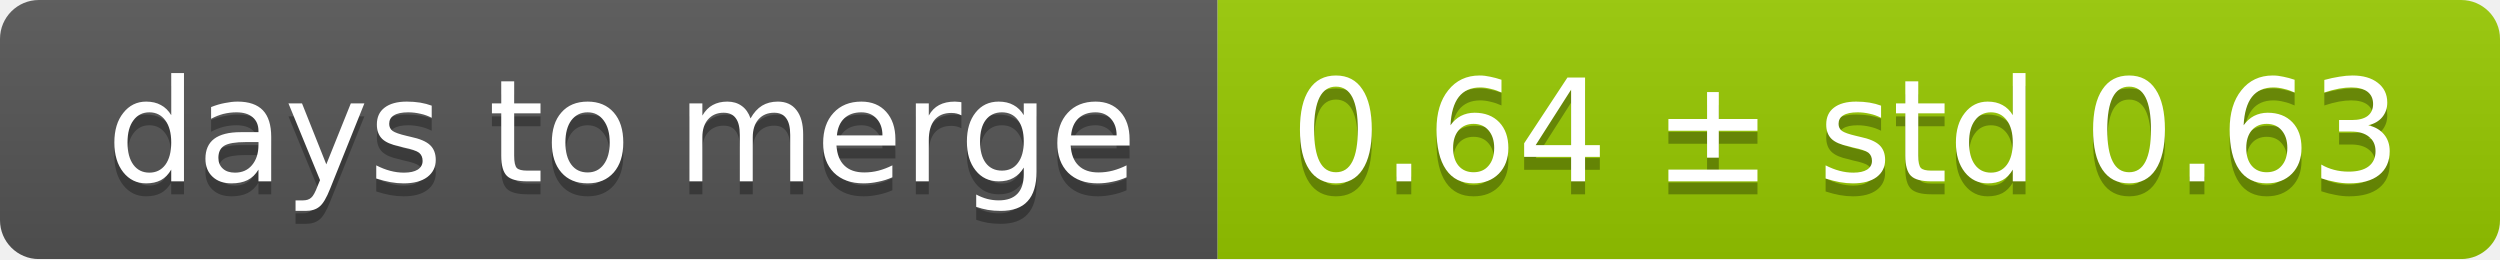
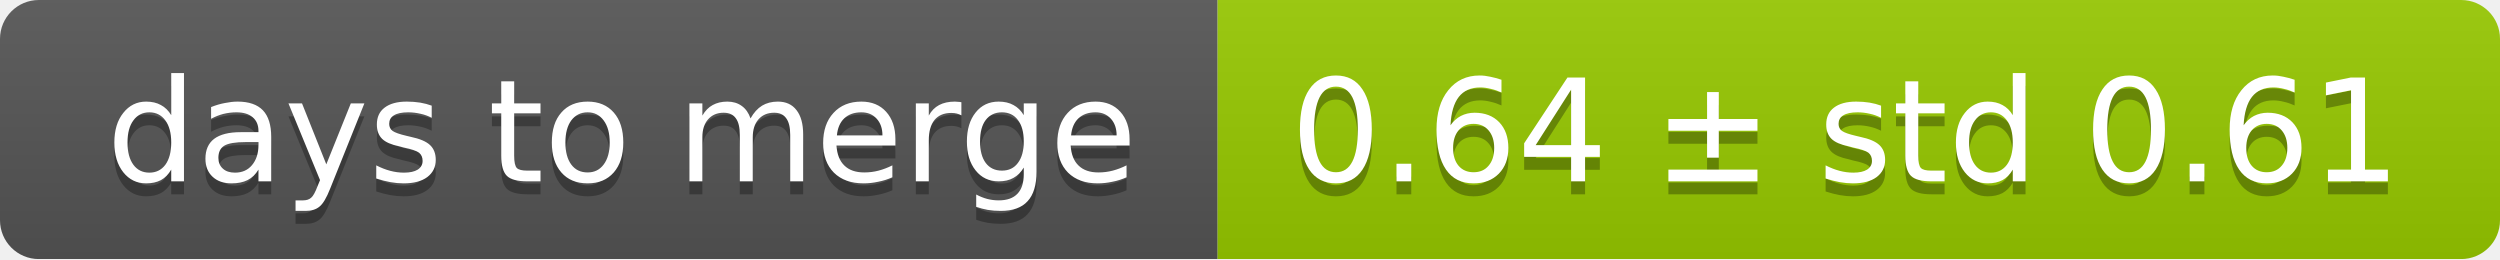
<svg xmlns="http://www.w3.org/2000/svg" width="193" height="20">
  <linearGradient id="smooth" x2="0" y2="100%">
    <stop offset="0" stop-color="#bbb" stop-opacity=".1" />
    <stop offset="1" stop-opacity=".1" />
  </linearGradient>
  <mask id="round">
    <rect width="193" height="20" rx="3" fill="#fff" />
  </mask>
  <g mask="url(#round)">
    <rect width="94" height="20" fill="#555" />
    <rect x="94" width="99" height="20" fill="#97ca00" />
    <rect width="193" height="20" fill="url(#smooth)" />
  </g>
  <g fill="#fff" text-anchor="middle" font-family="DejaVu Sans,Verdana,Geneva,sans-serif" font-size="11">
    <text x="48" y="15" fill="#010101" fill-opacity=".3">days to merge</text>
    <text x="48" y="14">days to merge</text>
-     <text x="142.5" y="15" fill="#010101" fill-opacity=".3">0.64 ± std 0.63</text>
-     <text x="142.5" y="14">0.64 ± std 0.63</text>
+     <text x="142.5" y="15" fill="#010101" fill-opacity=".3">0.64 ± std 0.61</text>
+     <text x="142.5" y="14">0.64 ± std 0.61</text>
  </g>
</svg>
